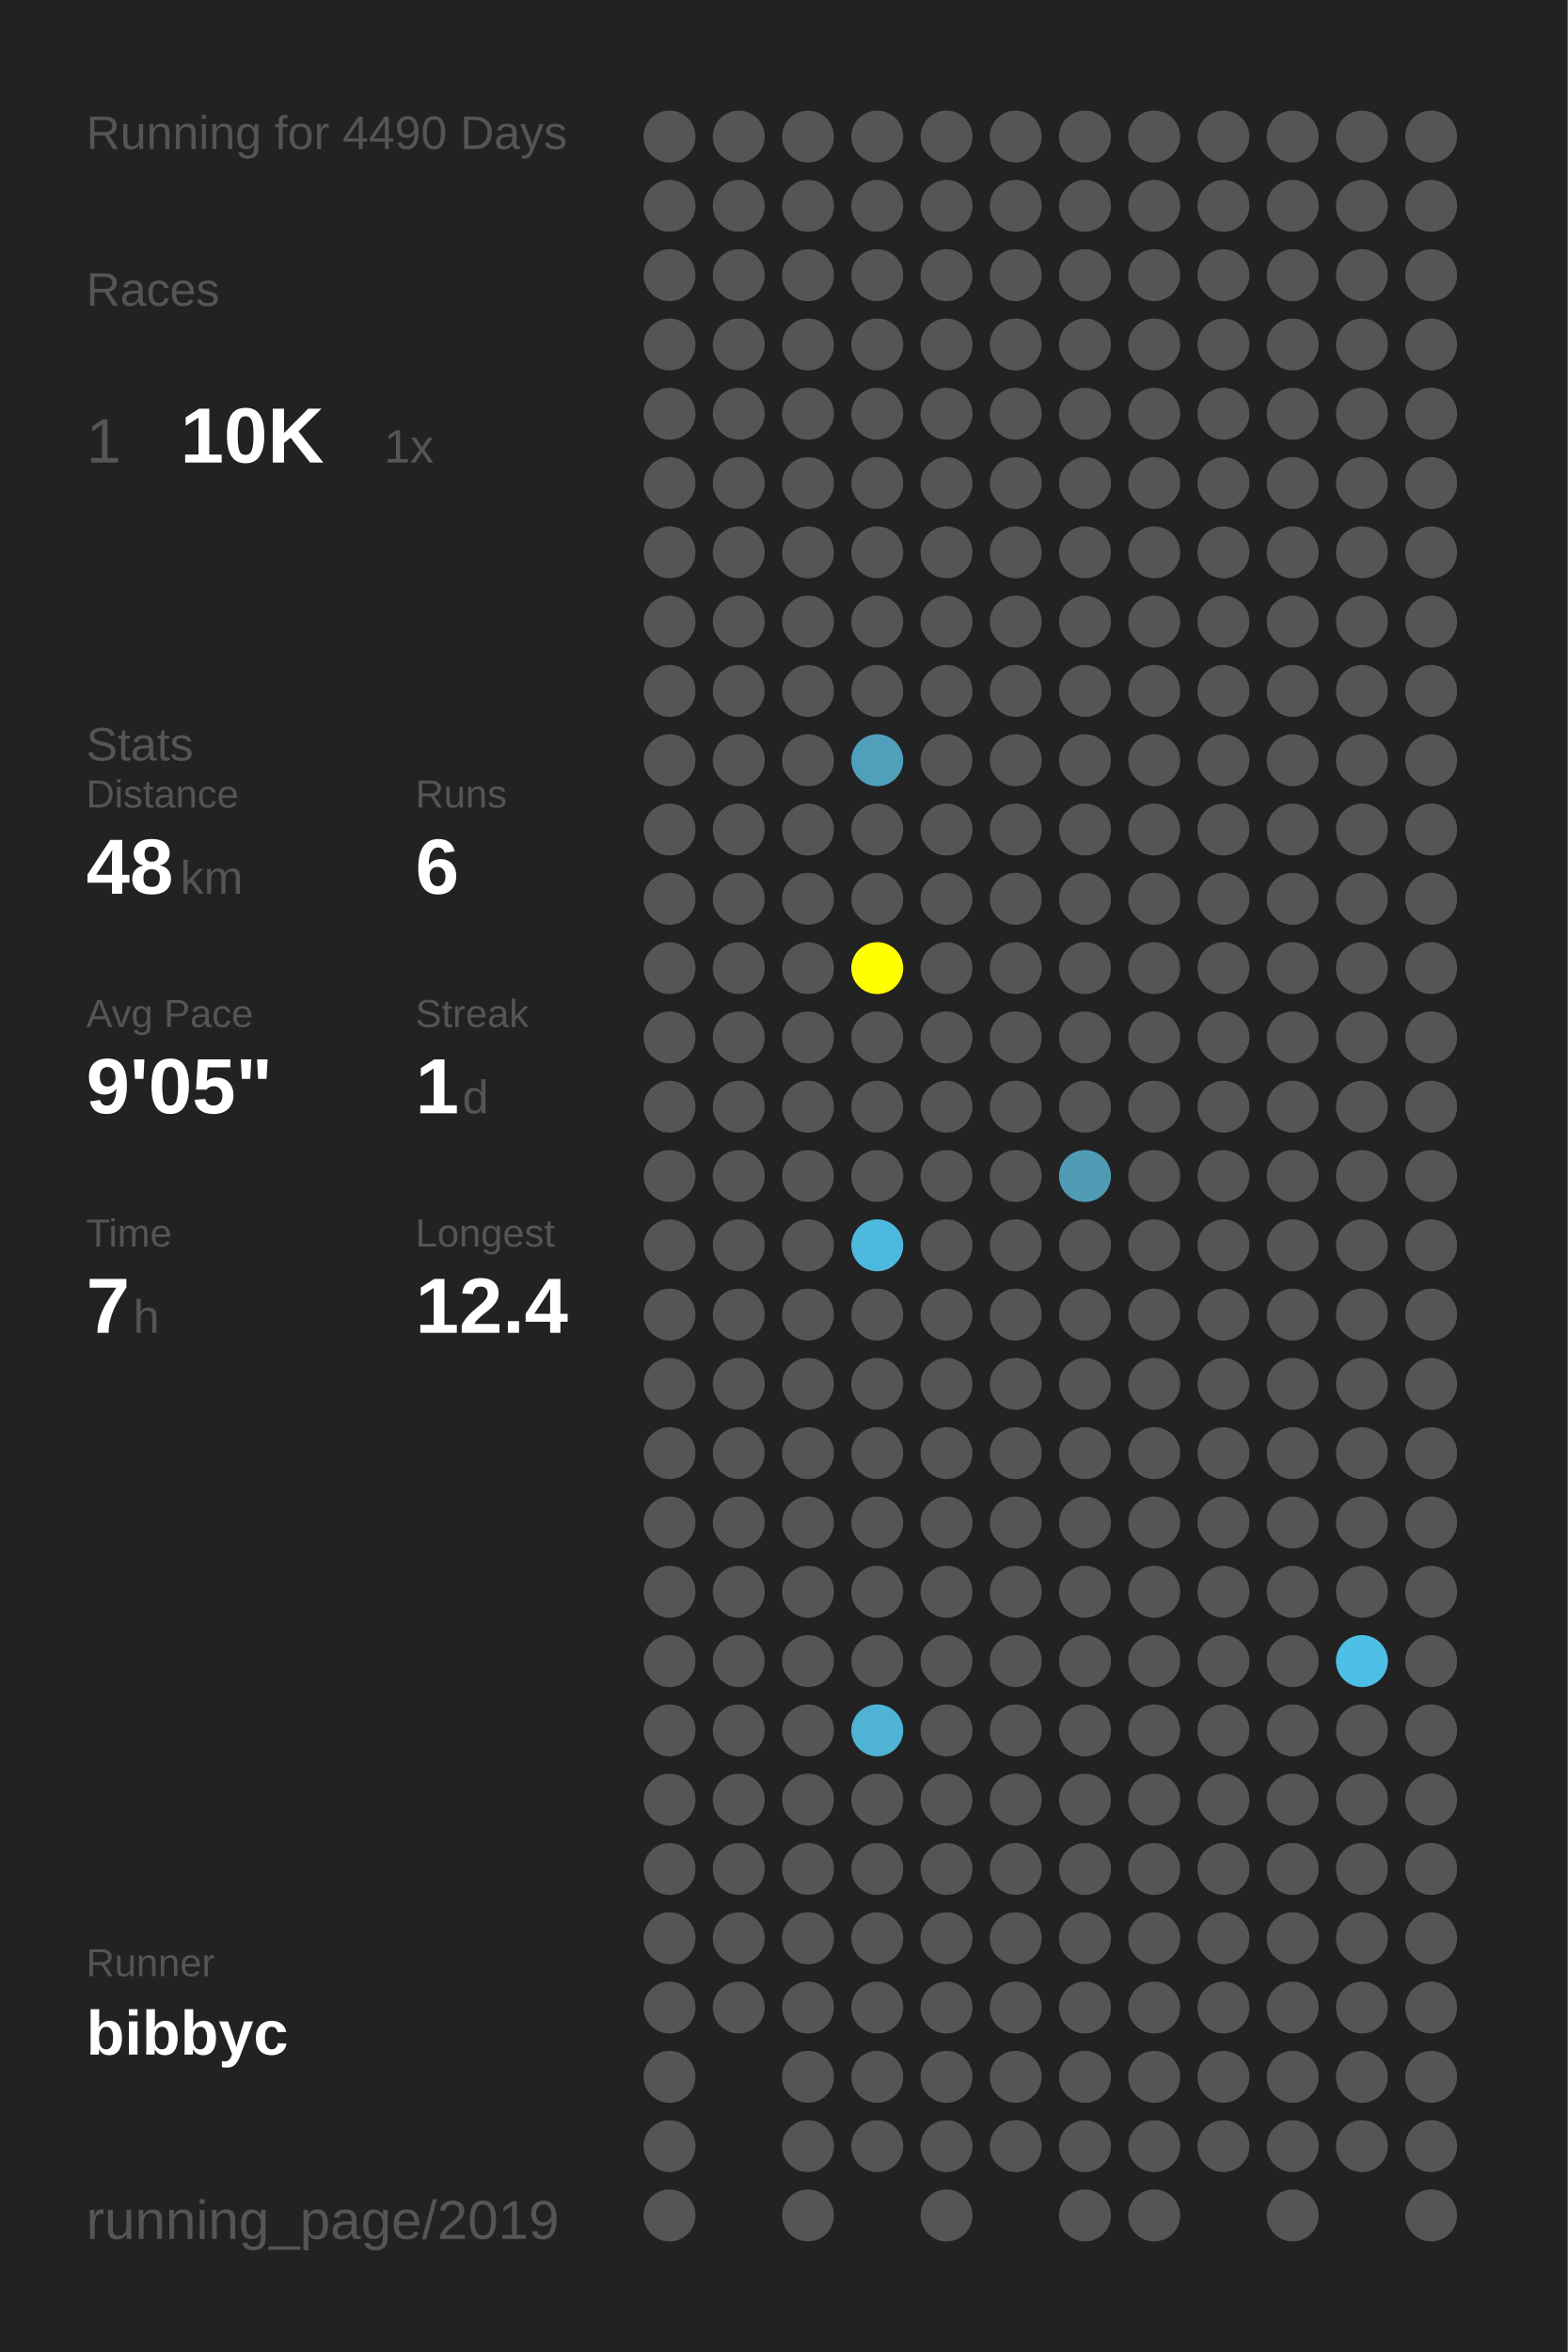
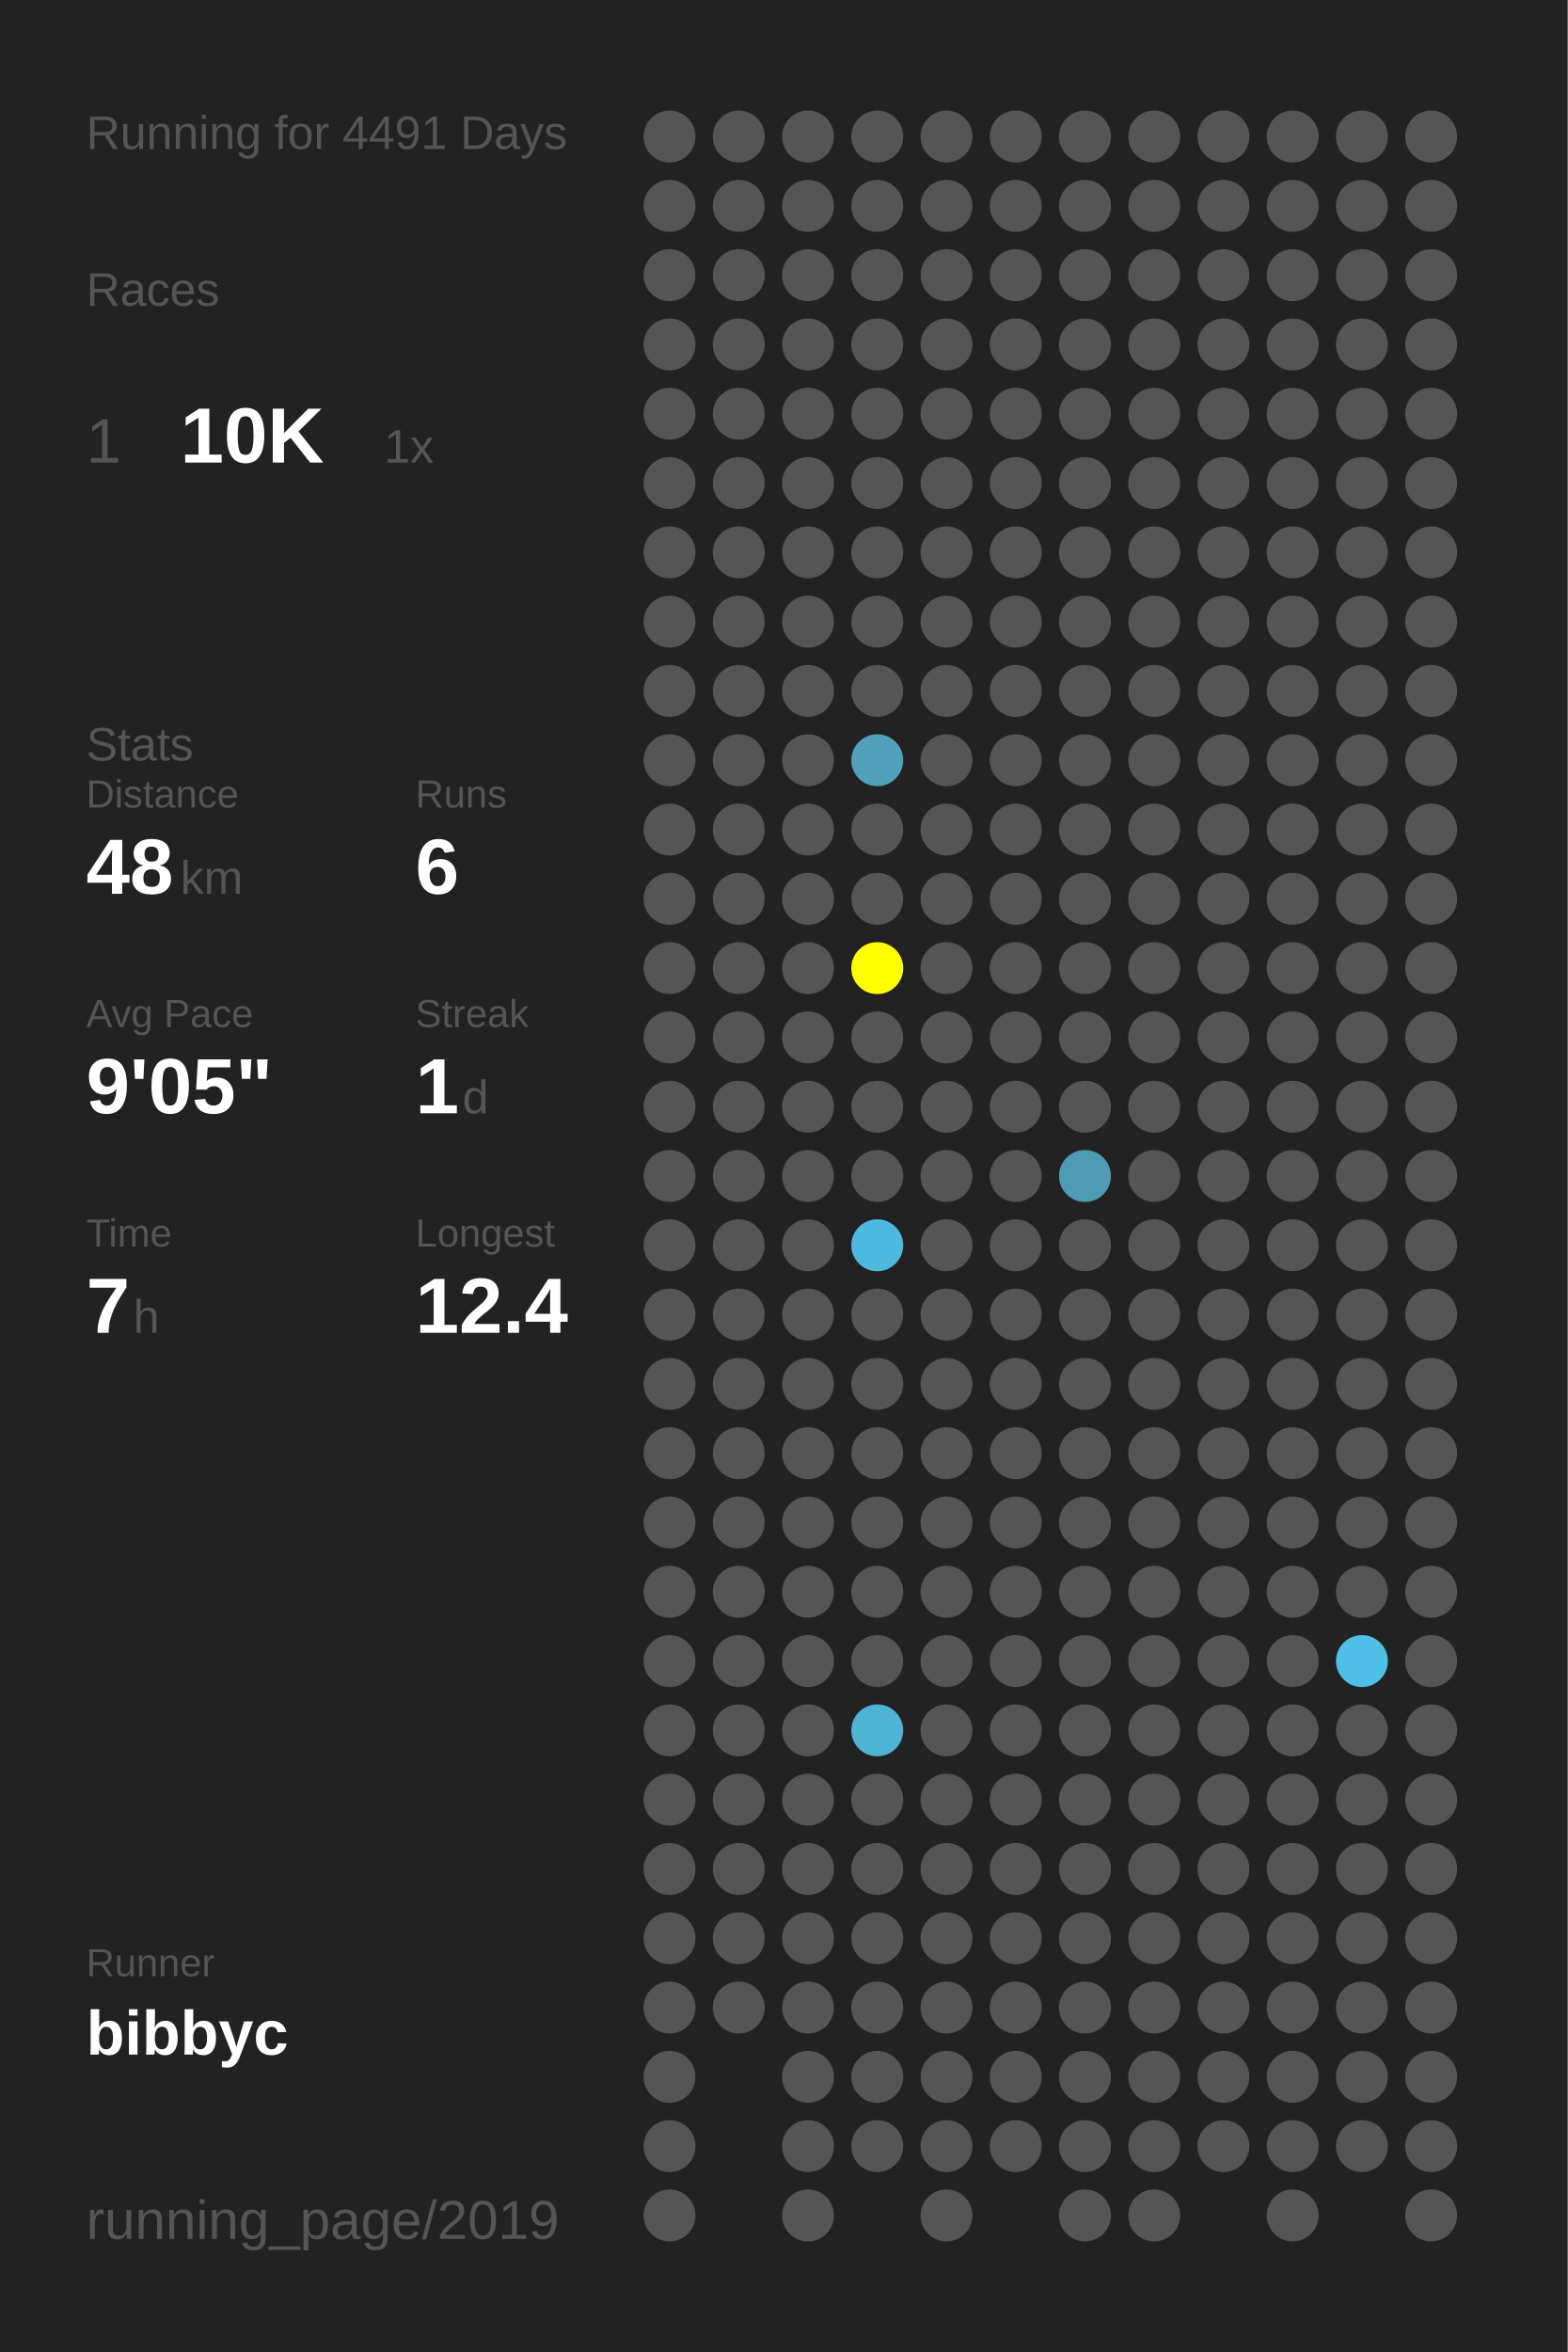
<svg xmlns="http://www.w3.org/2000/svg" baseProfile="full" height="300mm" version="1.1" viewBox="0,0,200,300" width="200mm">
  <defs />
  <rect fill="#222222" height="300" width="200" x="0" y="0" />
-   <text fill="#555555" style="font-size:6px; font-family:Arial;" x="11" y="19">Running for 4490 Days</text>
+   <text fill="#555555" style="font-size:6px; font-family:Arial;" x="11" y="19">Running for 4491 Days</text>
  <text fill="#555555" style="font-size:6px; font-family:Arial;" x="11" y="39">Races</text>
  <text fill="#555555" style="font-size:8px; font-family:Arial;" x="11" y="59">1</text>
  <text fill="#FFFFFF" style="font-size:10px; font-family:Arial; font-weight:bold;" x="23" y="59">10K</text>
  <text fill="#555555" style="font-size:6px; font-family:Arial;" x="49" y="59">1x</text>
  <text fill="#555555" style="font-size:6px; font-family:Arial;" x="11" y="97">Stats</text>
  <text fill="#555555" style="font-size:5px; font-family:Arial;" x="11" y="103">Distance</text>
  <text fill="#FFFFFF" style="font-size:10px; font-family:Arial; font-weight:bold;" x="11" y="114">48</text>
  <text fill="#555555" style="font-size:6px; font-family:Arial;" x="23" y="114">km</text>
  <text fill="#555555" style="font-size:5px; font-family:Arial;" x="53" y="103">Runs</text>
  <text fill="#FFFFFF" style="font-size:10px; font-family:Arial; font-weight:bold;" x="53" y="114">6</text>
  <text fill="#555555" style="font-size:5px; font-family:Arial;" x="11" y="131">Avg Pace</text>
  <text fill="#FFFFFF" style="font-size:10px; font-family:Arial; font-weight:bold;" x="11" y="142">9'05"</text>
  <text fill="#555555" style="font-size:5px; font-family:Arial;" x="53" y="131">Streak</text>
  <text fill="#FFFFFF" style="font-size:10px; font-family:Arial; font-weight:bold;" x="53" y="142">1</text>
  <text fill="#555555" style="font-size:6px; font-family:Arial;" x="59" y="142">d</text>
  <text fill="#555555" style="font-size:5px; font-family:Arial;" x="11" y="159">Time</text>
  <text fill="#FFFFFF" style="font-size:10px; font-family:Arial; font-weight:bold;" x="11" y="170">7</text>
  <text fill="#555555" style="font-size:6px; font-family:Arial;" x="17" y="170">h</text>
  <text fill="#555555" style="font-size:5px; font-family:Arial;" x="53" y="159">Longest</text>
  <text fill="#FFFFFF" style="font-size:10px; font-family:Arial; font-weight:bold;" x="53" y="170">12.4</text>
  <text fill="#555555" style="font-size:5px; font-family:Arial;" x="11" y="252.065">Runner</text>
  <text fill="#FFFFFF" style="font-size:8px; font-family:Arial; font-weight:bold;" x="11" y="262.065">bibbyc</text>
  <text fill="#555555" style="font-size:7px; font-family:Arial;" x="11" y="285.581">running_page/2019</text>
  <circle cx="85.417" cy="17.419" fill="#555555" r="3.312" />
  <circle cx="85.417" cy="26.258" fill="#555555" r="3.312" />
  <circle cx="85.417" cy="35.097" fill="#555555" r="3.312" />
  <circle cx="85.417" cy="43.935" fill="#555555" r="3.312" />
  <circle cx="85.417" cy="52.774" fill="#555555" r="3.312" />
  <circle cx="85.417" cy="61.613" fill="#555555" r="3.312" />
  <circle cx="85.417" cy="70.452" fill="#555555" r="3.312" />
  <circle cx="85.417" cy="79.29" fill="#555555" r="3.312" />
  <circle cx="85.417" cy="88.129" fill="#555555" r="3.312" />
  <circle cx="85.417" cy="96.968" fill="#555555" r="3.312" />
  <circle cx="85.417" cy="105.806" fill="#555555" r="3.312" />
  <circle cx="85.417" cy="114.645" fill="#555555" r="3.312" />
  <circle cx="85.417" cy="123.484" fill="#555555" r="3.312" />
  <circle cx="85.417" cy="132.323" fill="#555555" r="3.312" />
  <circle cx="85.417" cy="141.161" fill="#555555" r="3.312" />
  <circle cx="85.417" cy="150" fill="#555555" r="3.312" />
  <circle cx="85.417" cy="158.839" fill="#555555" r="3.312" />
  <circle cx="85.417" cy="167.677" fill="#555555" r="3.312" />
  <circle cx="85.417" cy="176.516" fill="#555555" r="3.312" />
  <circle cx="85.417" cy="185.355" fill="#555555" r="3.312" />
  <circle cx="85.417" cy="194.194" fill="#555555" r="3.312" />
  <circle cx="85.417" cy="203.032" fill="#555555" r="3.312" />
  <circle cx="85.417" cy="211.871" fill="#555555" r="3.312" />
  <circle cx="85.417" cy="220.71" fill="#555555" r="3.312" />
  <circle cx="85.417" cy="229.548" fill="#555555" r="3.312" />
  <circle cx="85.417" cy="238.387" fill="#555555" r="3.312" />
  <circle cx="85.417" cy="247.226" fill="#555555" r="3.312" />
  <circle cx="85.417" cy="256.065" fill="#555555" r="3.312" />
  <circle cx="85.417" cy="264.903" fill="#555555" r="3.312" />
  <circle cx="85.417" cy="273.742" fill="#555555" r="3.312" />
  <circle cx="85.417" cy="282.581" fill="#555555" r="3.312" />
  <circle cx="94.25" cy="17.419" fill="#555555" r="3.312" />
  <circle cx="94.25" cy="26.258" fill="#555555" r="3.312" />
  <circle cx="94.25" cy="35.097" fill="#555555" r="3.312" />
  <circle cx="94.25" cy="43.935" fill="#555555" r="3.312" />
  <circle cx="94.25" cy="52.774" fill="#555555" r="3.312" />
  <circle cx="94.25" cy="61.613" fill="#555555" r="3.312" />
  <circle cx="94.25" cy="70.452" fill="#555555" r="3.312" />
  <circle cx="94.25" cy="79.29" fill="#555555" r="3.312" />
  <circle cx="94.25" cy="88.129" fill="#555555" r="3.312" />
  <circle cx="94.25" cy="96.968" fill="#555555" r="3.312" />
  <circle cx="94.25" cy="105.806" fill="#555555" r="3.312" />
  <circle cx="94.25" cy="114.645" fill="#555555" r="3.312" />
  <circle cx="94.25" cy="123.484" fill="#555555" r="3.312" />
  <circle cx="94.25" cy="132.323" fill="#555555" r="3.312" />
  <circle cx="94.25" cy="141.161" fill="#555555" r="3.312" />
  <circle cx="94.25" cy="150" fill="#555555" r="3.312" />
  <circle cx="94.25" cy="158.839" fill="#555555" r="3.312" />
  <circle cx="94.25" cy="167.677" fill="#555555" r="3.312" />
  <circle cx="94.25" cy="176.516" fill="#555555" r="3.312" />
  <circle cx="94.25" cy="185.355" fill="#555555" r="3.312" />
  <circle cx="94.25" cy="194.194" fill="#555555" r="3.312" />
  <circle cx="94.25" cy="203.032" fill="#555555" r="3.312" />
  <circle cx="94.25" cy="211.871" fill="#555555" r="3.312" />
  <circle cx="94.25" cy="220.71" fill="#555555" r="3.312" />
  <circle cx="94.25" cy="229.548" fill="#555555" r="3.312" />
  <circle cx="94.25" cy="238.387" fill="#555555" r="3.312" />
  <circle cx="94.25" cy="247.226" fill="#555555" r="3.312" />
  <circle cx="94.25" cy="256.065" fill="#555555" r="3.312" />
  <circle cx="103.083" cy="17.419" fill="#555555" r="3.312" />
  <circle cx="103.083" cy="26.258" fill="#555555" r="3.312" />
  <circle cx="103.083" cy="35.097" fill="#555555" r="3.312" />
  <circle cx="103.083" cy="43.935" fill="#555555" r="3.312" />
  <circle cx="103.083" cy="52.774" fill="#555555" r="3.312" />
  <circle cx="103.083" cy="61.613" fill="#555555" r="3.312" />
  <circle cx="103.083" cy="70.452" fill="#555555" r="3.312" />
  <circle cx="103.083" cy="79.29" fill="#555555" r="3.312" />
  <circle cx="103.083" cy="88.129" fill="#555555" r="3.312" />
  <circle cx="103.083" cy="96.968" fill="#555555" r="3.312" />
  <circle cx="103.083" cy="105.806" fill="#555555" r="3.312" />
  <circle cx="103.083" cy="114.645" fill="#555555" r="3.312" />
  <circle cx="103.083" cy="123.484" fill="#555555" r="3.312" />
  <circle cx="103.083" cy="132.323" fill="#555555" r="3.312" />
  <circle cx="103.083" cy="141.161" fill="#555555" r="3.312" />
  <circle cx="103.083" cy="150" fill="#555555" r="3.312" />
  <circle cx="103.083" cy="158.839" fill="#555555" r="3.312" />
  <circle cx="103.083" cy="167.677" fill="#555555" r="3.312" />
  <circle cx="103.083" cy="176.516" fill="#555555" r="3.312" />
  <circle cx="103.083" cy="185.355" fill="#555555" r="3.312" />
  <circle cx="103.083" cy="194.194" fill="#555555" r="3.312" />
  <circle cx="103.083" cy="203.032" fill="#555555" r="3.312" />
  <circle cx="103.083" cy="211.871" fill="#555555" r="3.312" />
  <circle cx="103.083" cy="220.71" fill="#555555" r="3.312" />
  <circle cx="103.083" cy="229.548" fill="#555555" r="3.312" />
  <circle cx="103.083" cy="238.387" fill="#555555" r="3.312" />
  <circle cx="103.083" cy="247.226" fill="#555555" r="3.312" />
  <circle cx="103.083" cy="256.065" fill="#555555" r="3.312" />
  <circle cx="103.083" cy="264.903" fill="#555555" r="3.312" />
  <circle cx="103.083" cy="273.742" fill="#555555" r="3.312" />
  <circle cx="103.083" cy="282.581" fill="#555555" r="3.312" />
  <circle cx="111.917" cy="17.419" fill="#555555" r="3.312" />
  <circle cx="111.917" cy="26.258" fill="#555555" r="3.312" />
  <circle cx="111.917" cy="35.097" fill="#555555" r="3.312" />
  <circle cx="111.917" cy="43.935" fill="#555555" r="3.312" />
  <circle cx="111.917" cy="52.774" fill="#555555" r="3.312" />
  <circle cx="111.917" cy="61.613" fill="#555555" r="3.312" />
  <circle cx="111.917" cy="70.452" fill="#555555" r="3.312" />
  <circle cx="111.917" cy="79.29" fill="#555555" r="3.312" />
  <circle cx="111.917" cy="88.129" fill="#555555" r="3.312" />
  <circle cx="111.917" cy="96.968" fill="#50a0bc" r="3.312" />
  <circle cx="111.917" cy="105.806" fill="#555555" r="3.312" />
  <circle cx="111.917" cy="114.645" fill="#555555" r="3.312" />
  <circle cx="111.917" cy="123.484" fill="#FFFF00" r="3.312" />
  <circle cx="111.917" cy="132.323" fill="#555555" r="3.312" />
  <circle cx="111.917" cy="141.161" fill="#555555" r="3.312" />
  <circle cx="111.917" cy="150" fill="#555555" r="3.312" />
  <circle cx="111.917" cy="158.839" fill="#4eb9de" r="3.312" />
  <circle cx="111.917" cy="167.677" fill="#555555" r="3.312" />
  <circle cx="111.917" cy="176.516" fill="#555555" r="3.312" />
  <circle cx="111.917" cy="185.355" fill="#555555" r="3.312" />
  <circle cx="111.917" cy="194.194" fill="#555555" r="3.312" />
  <circle cx="111.917" cy="203.032" fill="#555555" r="3.312" />
  <circle cx="111.917" cy="211.871" fill="#555555" r="3.312" />
  <circle cx="111.917" cy="220.71" fill="#4eb3d5" r="3.312" />
  <circle cx="111.917" cy="229.548" fill="#555555" r="3.312" />
  <circle cx="111.917" cy="238.387" fill="#555555" r="3.312" />
  <circle cx="111.917" cy="247.226" fill="#555555" r="3.312" />
  <circle cx="111.917" cy="256.065" fill="#555555" r="3.312" />
  <circle cx="111.917" cy="264.903" fill="#555555" r="3.312" />
  <circle cx="111.917" cy="273.742" fill="#555555" r="3.312" />
  <circle cx="120.75" cy="17.419" fill="#555555" r="3.312" />
  <circle cx="120.75" cy="26.258" fill="#555555" r="3.312" />
  <circle cx="120.75" cy="35.097" fill="#555555" r="3.312" />
  <circle cx="120.75" cy="43.935" fill="#555555" r="3.312" />
  <circle cx="120.75" cy="52.774" fill="#555555" r="3.312" />
  <circle cx="120.75" cy="61.613" fill="#555555" r="3.312" />
  <circle cx="120.75" cy="70.452" fill="#555555" r="3.312" />
  <circle cx="120.75" cy="79.29" fill="#555555" r="3.312" />
  <circle cx="120.75" cy="88.129" fill="#555555" r="3.312" />
  <circle cx="120.75" cy="96.968" fill="#555555" r="3.312" />
  <circle cx="120.75" cy="105.806" fill="#555555" r="3.312" />
  <circle cx="120.75" cy="114.645" fill="#555555" r="3.312" />
  <circle cx="120.75" cy="123.484" fill="#555555" r="3.312" />
  <circle cx="120.75" cy="132.323" fill="#555555" r="3.312" />
  <circle cx="120.75" cy="141.161" fill="#555555" r="3.312" />
  <circle cx="120.75" cy="150" fill="#555555" r="3.312" />
  <circle cx="120.75" cy="158.839" fill="#555555" r="3.312" />
  <circle cx="120.75" cy="167.677" fill="#555555" r="3.312" />
  <circle cx="120.75" cy="176.516" fill="#555555" r="3.312" />
  <circle cx="120.75" cy="185.355" fill="#555555" r="3.312" />
  <circle cx="120.75" cy="194.194" fill="#555555" r="3.312" />
  <circle cx="120.75" cy="203.032" fill="#555555" r="3.312" />
  <circle cx="120.75" cy="211.871" fill="#555555" r="3.312" />
  <circle cx="120.75" cy="220.71" fill="#555555" r="3.312" />
  <circle cx="120.75" cy="229.548" fill="#555555" r="3.312" />
  <circle cx="120.75" cy="238.387" fill="#555555" r="3.312" />
  <circle cx="120.75" cy="247.226" fill="#555555" r="3.312" />
  <circle cx="120.75" cy="256.065" fill="#555555" r="3.312" />
  <circle cx="120.75" cy="264.903" fill="#555555" r="3.312" />
  <circle cx="120.75" cy="273.742" fill="#555555" r="3.312" />
  <circle cx="120.75" cy="282.581" fill="#555555" r="3.312" />
  <circle cx="129.583" cy="17.419" fill="#555555" r="3.312" />
  <circle cx="129.583" cy="26.258" fill="#555555" r="3.312" />
  <circle cx="129.583" cy="35.097" fill="#555555" r="3.312" />
  <circle cx="129.583" cy="43.935" fill="#555555" r="3.312" />
  <circle cx="129.583" cy="52.774" fill="#555555" r="3.312" />
  <circle cx="129.583" cy="61.613" fill="#555555" r="3.312" />
  <circle cx="129.583" cy="70.452" fill="#555555" r="3.312" />
  <circle cx="129.583" cy="79.29" fill="#555555" r="3.312" />
  <circle cx="129.583" cy="88.129" fill="#555555" r="3.312" />
  <circle cx="129.583" cy="96.968" fill="#555555" r="3.312" />
  <circle cx="129.583" cy="105.806" fill="#555555" r="3.312" />
  <circle cx="129.583" cy="114.645" fill="#555555" r="3.312" />
  <circle cx="129.583" cy="123.484" fill="#555555" r="3.312" />
  <circle cx="129.583" cy="132.323" fill="#555555" r="3.312" />
  <circle cx="129.583" cy="141.161" fill="#555555" r="3.312" />
  <circle cx="129.583" cy="150" fill="#555555" r="3.312" />
  <circle cx="129.583" cy="158.839" fill="#555555" r="3.312" />
  <circle cx="129.583" cy="167.677" fill="#555555" r="3.312" />
  <circle cx="129.583" cy="176.516" fill="#555555" r="3.312" />
  <circle cx="129.583" cy="185.355" fill="#555555" r="3.312" />
  <circle cx="129.583" cy="194.194" fill="#555555" r="3.312" />
  <circle cx="129.583" cy="203.032" fill="#555555" r="3.312" />
  <circle cx="129.583" cy="211.871" fill="#555555" r="3.312" />
  <circle cx="129.583" cy="220.71" fill="#555555" r="3.312" />
  <circle cx="129.583" cy="229.548" fill="#555555" r="3.312" />
  <circle cx="129.583" cy="238.387" fill="#555555" r="3.312" />
  <circle cx="129.583" cy="247.226" fill="#555555" r="3.312" />
  <circle cx="129.583" cy="256.065" fill="#555555" r="3.312" />
  <circle cx="129.583" cy="264.903" fill="#555555" r="3.312" />
  <circle cx="129.583" cy="273.742" fill="#555555" r="3.312" />
  <circle cx="138.417" cy="17.419" fill="#555555" r="3.312" />
  <circle cx="138.417" cy="26.258" fill="#555555" r="3.312" />
  <circle cx="138.417" cy="35.097" fill="#555555" r="3.312" />
  <circle cx="138.417" cy="43.935" fill="#555555" r="3.312" />
  <circle cx="138.417" cy="52.774" fill="#555555" r="3.312" />
  <circle cx="138.417" cy="61.613" fill="#555555" r="3.312" />
  <circle cx="138.417" cy="70.452" fill="#555555" r="3.312" />
  <circle cx="138.417" cy="79.29" fill="#555555" r="3.312" />
  <circle cx="138.417" cy="88.129" fill="#555555" r="3.312" />
  <circle cx="138.417" cy="96.968" fill="#555555" r="3.312" />
  <circle cx="138.417" cy="105.806" fill="#555555" r="3.312" />
  <circle cx="138.417" cy="114.645" fill="#555555" r="3.312" />
  <circle cx="138.417" cy="123.484" fill="#555555" r="3.312" />
  <circle cx="138.417" cy="132.323" fill="#555555" r="3.312" />
  <circle cx="138.417" cy="141.161" fill="#555555" r="3.312" />
  <circle cx="138.417" cy="150" fill="#509bb4" r="3.312" />
  <circle cx="138.417" cy="158.839" fill="#555555" r="3.312" />
  <circle cx="138.417" cy="167.677" fill="#555555" r="3.312" />
  <circle cx="138.417" cy="176.516" fill="#555555" r="3.312" />
  <circle cx="138.417" cy="185.355" fill="#555555" r="3.312" />
  <circle cx="138.417" cy="194.194" fill="#555555" r="3.312" />
  <circle cx="138.417" cy="203.032" fill="#555555" r="3.312" />
  <circle cx="138.417" cy="211.871" fill="#555555" r="3.312" />
  <circle cx="138.417" cy="220.71" fill="#555555" r="3.312" />
  <circle cx="138.417" cy="229.548" fill="#555555" r="3.312" />
  <circle cx="138.417" cy="238.387" fill="#555555" r="3.312" />
  <circle cx="138.417" cy="247.226" fill="#555555" r="3.312" />
  <circle cx="138.417" cy="256.065" fill="#555555" r="3.312" />
  <circle cx="138.417" cy="264.903" fill="#555555" r="3.312" />
  <circle cx="138.417" cy="273.742" fill="#555555" r="3.312" />
  <circle cx="138.417" cy="282.581" fill="#555555" r="3.312" />
  <circle cx="147.25" cy="17.419" fill="#555555" r="3.312" />
  <circle cx="147.25" cy="26.258" fill="#555555" r="3.312" />
  <circle cx="147.25" cy="35.097" fill="#555555" r="3.312" />
  <circle cx="147.25" cy="43.935" fill="#555555" r="3.312" />
  <circle cx="147.25" cy="52.774" fill="#555555" r="3.312" />
  <circle cx="147.25" cy="61.613" fill="#555555" r="3.312" />
  <circle cx="147.25" cy="70.452" fill="#555555" r="3.312" />
  <circle cx="147.25" cy="79.29" fill="#555555" r="3.312" />
  <circle cx="147.25" cy="88.129" fill="#555555" r="3.312" />
  <circle cx="147.25" cy="96.968" fill="#555555" r="3.312" />
  <circle cx="147.25" cy="105.806" fill="#555555" r="3.312" />
  <circle cx="147.25" cy="114.645" fill="#555555" r="3.312" />
  <circle cx="147.25" cy="123.484" fill="#555555" r="3.312" />
  <circle cx="147.25" cy="132.323" fill="#555555" r="3.312" />
  <circle cx="147.25" cy="141.161" fill="#555555" r="3.312" />
  <circle cx="147.25" cy="150" fill="#555555" r="3.312" />
  <circle cx="147.25" cy="158.839" fill="#555555" r="3.312" />
  <circle cx="147.25" cy="167.677" fill="#555555" r="3.312" />
  <circle cx="147.25" cy="176.516" fill="#555555" r="3.312" />
  <circle cx="147.25" cy="185.355" fill="#555555" r="3.312" />
  <circle cx="147.25" cy="194.194" fill="#555555" r="3.312" />
  <circle cx="147.25" cy="203.032" fill="#555555" r="3.312" />
  <circle cx="147.25" cy="211.871" fill="#555555" r="3.312" />
  <circle cx="147.25" cy="220.71" fill="#555555" r="3.312" />
  <circle cx="147.25" cy="229.548" fill="#555555" r="3.312" />
  <circle cx="147.25" cy="238.387" fill="#555555" r="3.312" />
  <circle cx="147.25" cy="247.226" fill="#555555" r="3.312" />
  <circle cx="147.25" cy="256.065" fill="#555555" r="3.312" />
  <circle cx="147.25" cy="264.903" fill="#555555" r="3.312" />
  <circle cx="147.25" cy="273.742" fill="#555555" r="3.312" />
  <circle cx="147.25" cy="282.581" fill="#555555" r="3.312" />
  <circle cx="156.083" cy="17.419" fill="#555555" r="3.312" />
  <circle cx="156.083" cy="26.258" fill="#555555" r="3.312" />
  <circle cx="156.083" cy="35.097" fill="#555555" r="3.312" />
  <circle cx="156.083" cy="43.935" fill="#555555" r="3.312" />
  <circle cx="156.083" cy="52.774" fill="#555555" r="3.312" />
  <circle cx="156.083" cy="61.613" fill="#555555" r="3.312" />
  <circle cx="156.083" cy="70.452" fill="#555555" r="3.312" />
  <circle cx="156.083" cy="79.29" fill="#555555" r="3.312" />
  <circle cx="156.083" cy="88.129" fill="#555555" r="3.312" />
  <circle cx="156.083" cy="96.968" fill="#555555" r="3.312" />
  <circle cx="156.083" cy="105.806" fill="#555555" r="3.312" />
  <circle cx="156.083" cy="114.645" fill="#555555" r="3.312" />
  <circle cx="156.083" cy="123.484" fill="#555555" r="3.312" />
  <circle cx="156.083" cy="132.323" fill="#555555" r="3.312" />
  <circle cx="156.083" cy="141.161" fill="#555555" r="3.312" />
  <circle cx="156.083" cy="150" fill="#555555" r="3.312" />
  <circle cx="156.083" cy="158.839" fill="#555555" r="3.312" />
  <circle cx="156.083" cy="167.677" fill="#555555" r="3.312" />
  <circle cx="156.083" cy="176.516" fill="#555555" r="3.312" />
  <circle cx="156.083" cy="185.355" fill="#555555" r="3.312" />
  <circle cx="156.083" cy="194.194" fill="#555555" r="3.312" />
  <circle cx="156.083" cy="203.032" fill="#555555" r="3.312" />
  <circle cx="156.083" cy="211.871" fill="#555555" r="3.312" />
  <circle cx="156.083" cy="220.71" fill="#555555" r="3.312" />
  <circle cx="156.083" cy="229.548" fill="#555555" r="3.312" />
  <circle cx="156.083" cy="238.387" fill="#555555" r="3.312" />
  <circle cx="156.083" cy="247.226" fill="#555555" r="3.312" />
  <circle cx="156.083" cy="256.065" fill="#555555" r="3.312" />
  <circle cx="156.083" cy="264.903" fill="#555555" r="3.312" />
  <circle cx="156.083" cy="273.742" fill="#555555" r="3.312" />
  <circle cx="164.917" cy="17.419" fill="#555555" r="3.312" />
  <circle cx="164.917" cy="26.258" fill="#555555" r="3.312" />
  <circle cx="164.917" cy="35.097" fill="#555555" r="3.312" />
  <circle cx="164.917" cy="43.935" fill="#555555" r="3.312" />
  <circle cx="164.917" cy="52.774" fill="#555555" r="3.312" />
  <circle cx="164.917" cy="61.613" fill="#555555" r="3.312" />
  <circle cx="164.917" cy="70.452" fill="#555555" r="3.312" />
  <circle cx="164.917" cy="79.29" fill="#555555" r="3.312" />
  <circle cx="164.917" cy="88.129" fill="#555555" r="3.312" />
  <circle cx="164.917" cy="96.968" fill="#555555" r="3.312" />
  <circle cx="164.917" cy="105.806" fill="#555555" r="3.312" />
  <circle cx="164.917" cy="114.645" fill="#555555" r="3.312" />
  <circle cx="164.917" cy="123.484" fill="#555555" r="3.312" />
  <circle cx="164.917" cy="132.323" fill="#555555" r="3.312" />
  <circle cx="164.917" cy="141.161" fill="#555555" r="3.312" />
  <circle cx="164.917" cy="150" fill="#555555" r="3.312" />
  <circle cx="164.917" cy="158.839" fill="#555555" r="3.312" />
  <circle cx="164.917" cy="167.677" fill="#555555" r="3.312" />
  <circle cx="164.917" cy="176.516" fill="#555555" r="3.312" />
  <circle cx="164.917" cy="185.355" fill="#555555" r="3.312" />
  <circle cx="164.917" cy="194.194" fill="#555555" r="3.312" />
  <circle cx="164.917" cy="203.032" fill="#555555" r="3.312" />
  <circle cx="164.917" cy="211.871" fill="#555555" r="3.312" />
  <circle cx="164.917" cy="220.71" fill="#555555" r="3.312" />
  <circle cx="164.917" cy="229.548" fill="#555555" r="3.312" />
  <circle cx="164.917" cy="238.387" fill="#555555" r="3.312" />
  <circle cx="164.917" cy="247.226" fill="#555555" r="3.312" />
  <circle cx="164.917" cy="256.065" fill="#555555" r="3.312" />
  <circle cx="164.917" cy="264.903" fill="#555555" r="3.312" />
  <circle cx="164.917" cy="273.742" fill="#555555" r="3.312" />
  <circle cx="164.917" cy="282.581" fill="#555555" r="3.312" />
  <circle cx="173.75" cy="17.419" fill="#555555" r="3.312" />
  <circle cx="173.75" cy="26.258" fill="#555555" r="3.312" />
  <circle cx="173.75" cy="35.097" fill="#555555" r="3.312" />
  <circle cx="173.75" cy="43.935" fill="#555555" r="3.312" />
  <circle cx="173.75" cy="52.774" fill="#555555" r="3.312" />
  <circle cx="173.75" cy="61.613" fill="#555555" r="3.312" />
  <circle cx="173.75" cy="70.452" fill="#555555" r="3.312" />
  <circle cx="173.75" cy="79.29" fill="#555555" r="3.312" />
  <circle cx="173.75" cy="88.129" fill="#555555" r="3.312" />
  <circle cx="173.75" cy="96.968" fill="#555555" r="3.312" />
  <circle cx="173.75" cy="105.806" fill="#555555" r="3.312" />
  <circle cx="173.75" cy="114.645" fill="#555555" r="3.312" />
  <circle cx="173.75" cy="123.484" fill="#555555" r="3.312" />
  <circle cx="173.75" cy="132.323" fill="#555555" r="3.312" />
  <circle cx="173.75" cy="141.161" fill="#555555" r="3.312" />
  <circle cx="173.75" cy="150" fill="#555555" r="3.312" />
  <circle cx="173.75" cy="158.839" fill="#555555" r="3.312" />
  <circle cx="173.75" cy="167.677" fill="#555555" r="3.312" />
  <circle cx="173.75" cy="176.516" fill="#555555" r="3.312" />
  <circle cx="173.75" cy="185.355" fill="#555555" r="3.312" />
  <circle cx="173.75" cy="194.194" fill="#555555" r="3.312" />
  <circle cx="173.75" cy="203.032" fill="#555555" r="3.312" />
  <circle cx="173.75" cy="211.871" fill="#4ebfe6" r="3.312" />
  <circle cx="173.75" cy="220.71" fill="#555555" r="3.312" />
  <circle cx="173.75" cy="229.548" fill="#555555" r="3.312" />
  <circle cx="173.75" cy="238.387" fill="#555555" r="3.312" />
  <circle cx="173.75" cy="247.226" fill="#555555" r="3.312" />
  <circle cx="173.75" cy="256.065" fill="#555555" r="3.312" />
  <circle cx="173.75" cy="264.903" fill="#555555" r="3.312" />
  <circle cx="173.75" cy="273.742" fill="#555555" r="3.312" />
  <circle cx="182.583" cy="17.419" fill="#555555" r="3.312" />
  <circle cx="182.583" cy="26.258" fill="#555555" r="3.312" />
  <circle cx="182.583" cy="35.097" fill="#555555" r="3.312" />
  <circle cx="182.583" cy="43.935" fill="#555555" r="3.312" />
  <circle cx="182.583" cy="52.774" fill="#555555" r="3.312" />
  <circle cx="182.583" cy="61.613" fill="#555555" r="3.312" />
  <circle cx="182.583" cy="70.452" fill="#555555" r="3.312" />
  <circle cx="182.583" cy="79.29" fill="#555555" r="3.312" />
  <circle cx="182.583" cy="88.129" fill="#555555" r="3.312" />
  <circle cx="182.583" cy="96.968" fill="#555555" r="3.312" />
  <circle cx="182.583" cy="105.806" fill="#555555" r="3.312" />
  <circle cx="182.583" cy="114.645" fill="#555555" r="3.312" />
  <circle cx="182.583" cy="123.484" fill="#555555" r="3.312" />
  <circle cx="182.583" cy="132.323" fill="#555555" r="3.312" />
  <circle cx="182.583" cy="141.161" fill="#555555" r="3.312" />
  <circle cx="182.583" cy="150" fill="#555555" r="3.312" />
  <circle cx="182.583" cy="158.839" fill="#555555" r="3.312" />
  <circle cx="182.583" cy="167.677" fill="#555555" r="3.312" />
  <circle cx="182.583" cy="176.516" fill="#555555" r="3.312" />
  <circle cx="182.583" cy="185.355" fill="#555555" r="3.312" />
  <circle cx="182.583" cy="194.194" fill="#555555" r="3.312" />
  <circle cx="182.583" cy="203.032" fill="#555555" r="3.312" />
  <circle cx="182.583" cy="211.871" fill="#555555" r="3.312" />
  <circle cx="182.583" cy="220.71" fill="#555555" r="3.312" />
  <circle cx="182.583" cy="229.548" fill="#555555" r="3.312" />
  <circle cx="182.583" cy="238.387" fill="#555555" r="3.312" />
  <circle cx="182.583" cy="247.226" fill="#555555" r="3.312" />
  <circle cx="182.583" cy="256.065" fill="#555555" r="3.312" />
  <circle cx="182.583" cy="264.903" fill="#555555" r="3.312" />
  <circle cx="182.583" cy="273.742" fill="#555555" r="3.312" />
  <circle cx="182.583" cy="282.581" fill="#555555" r="3.312" />
</svg>
